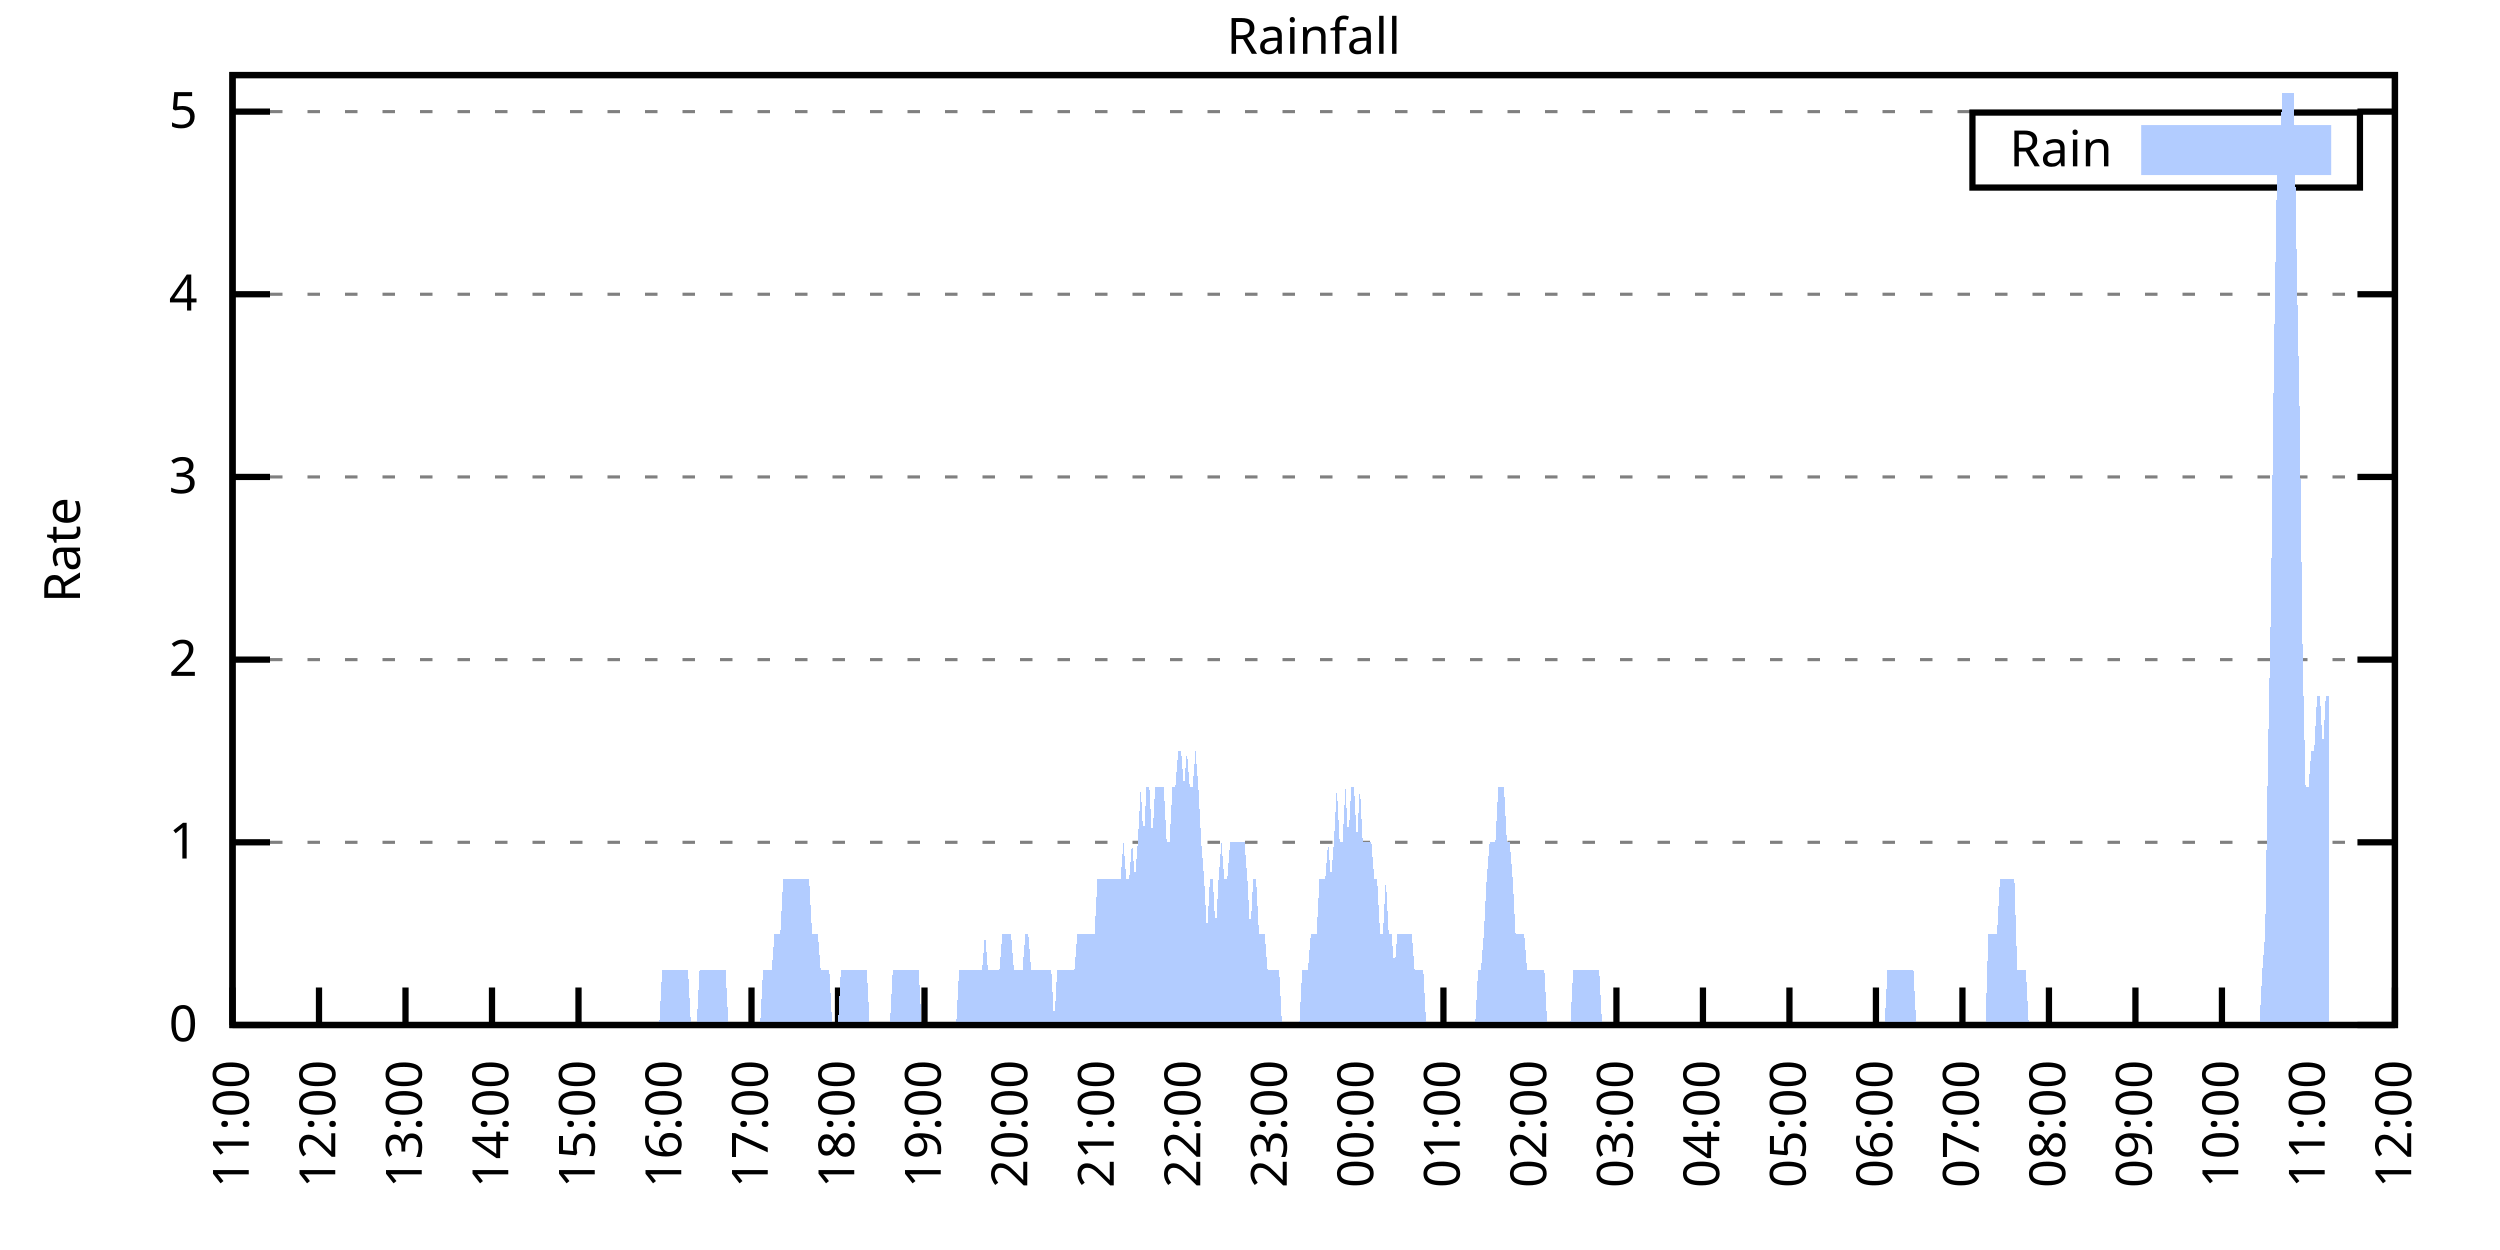
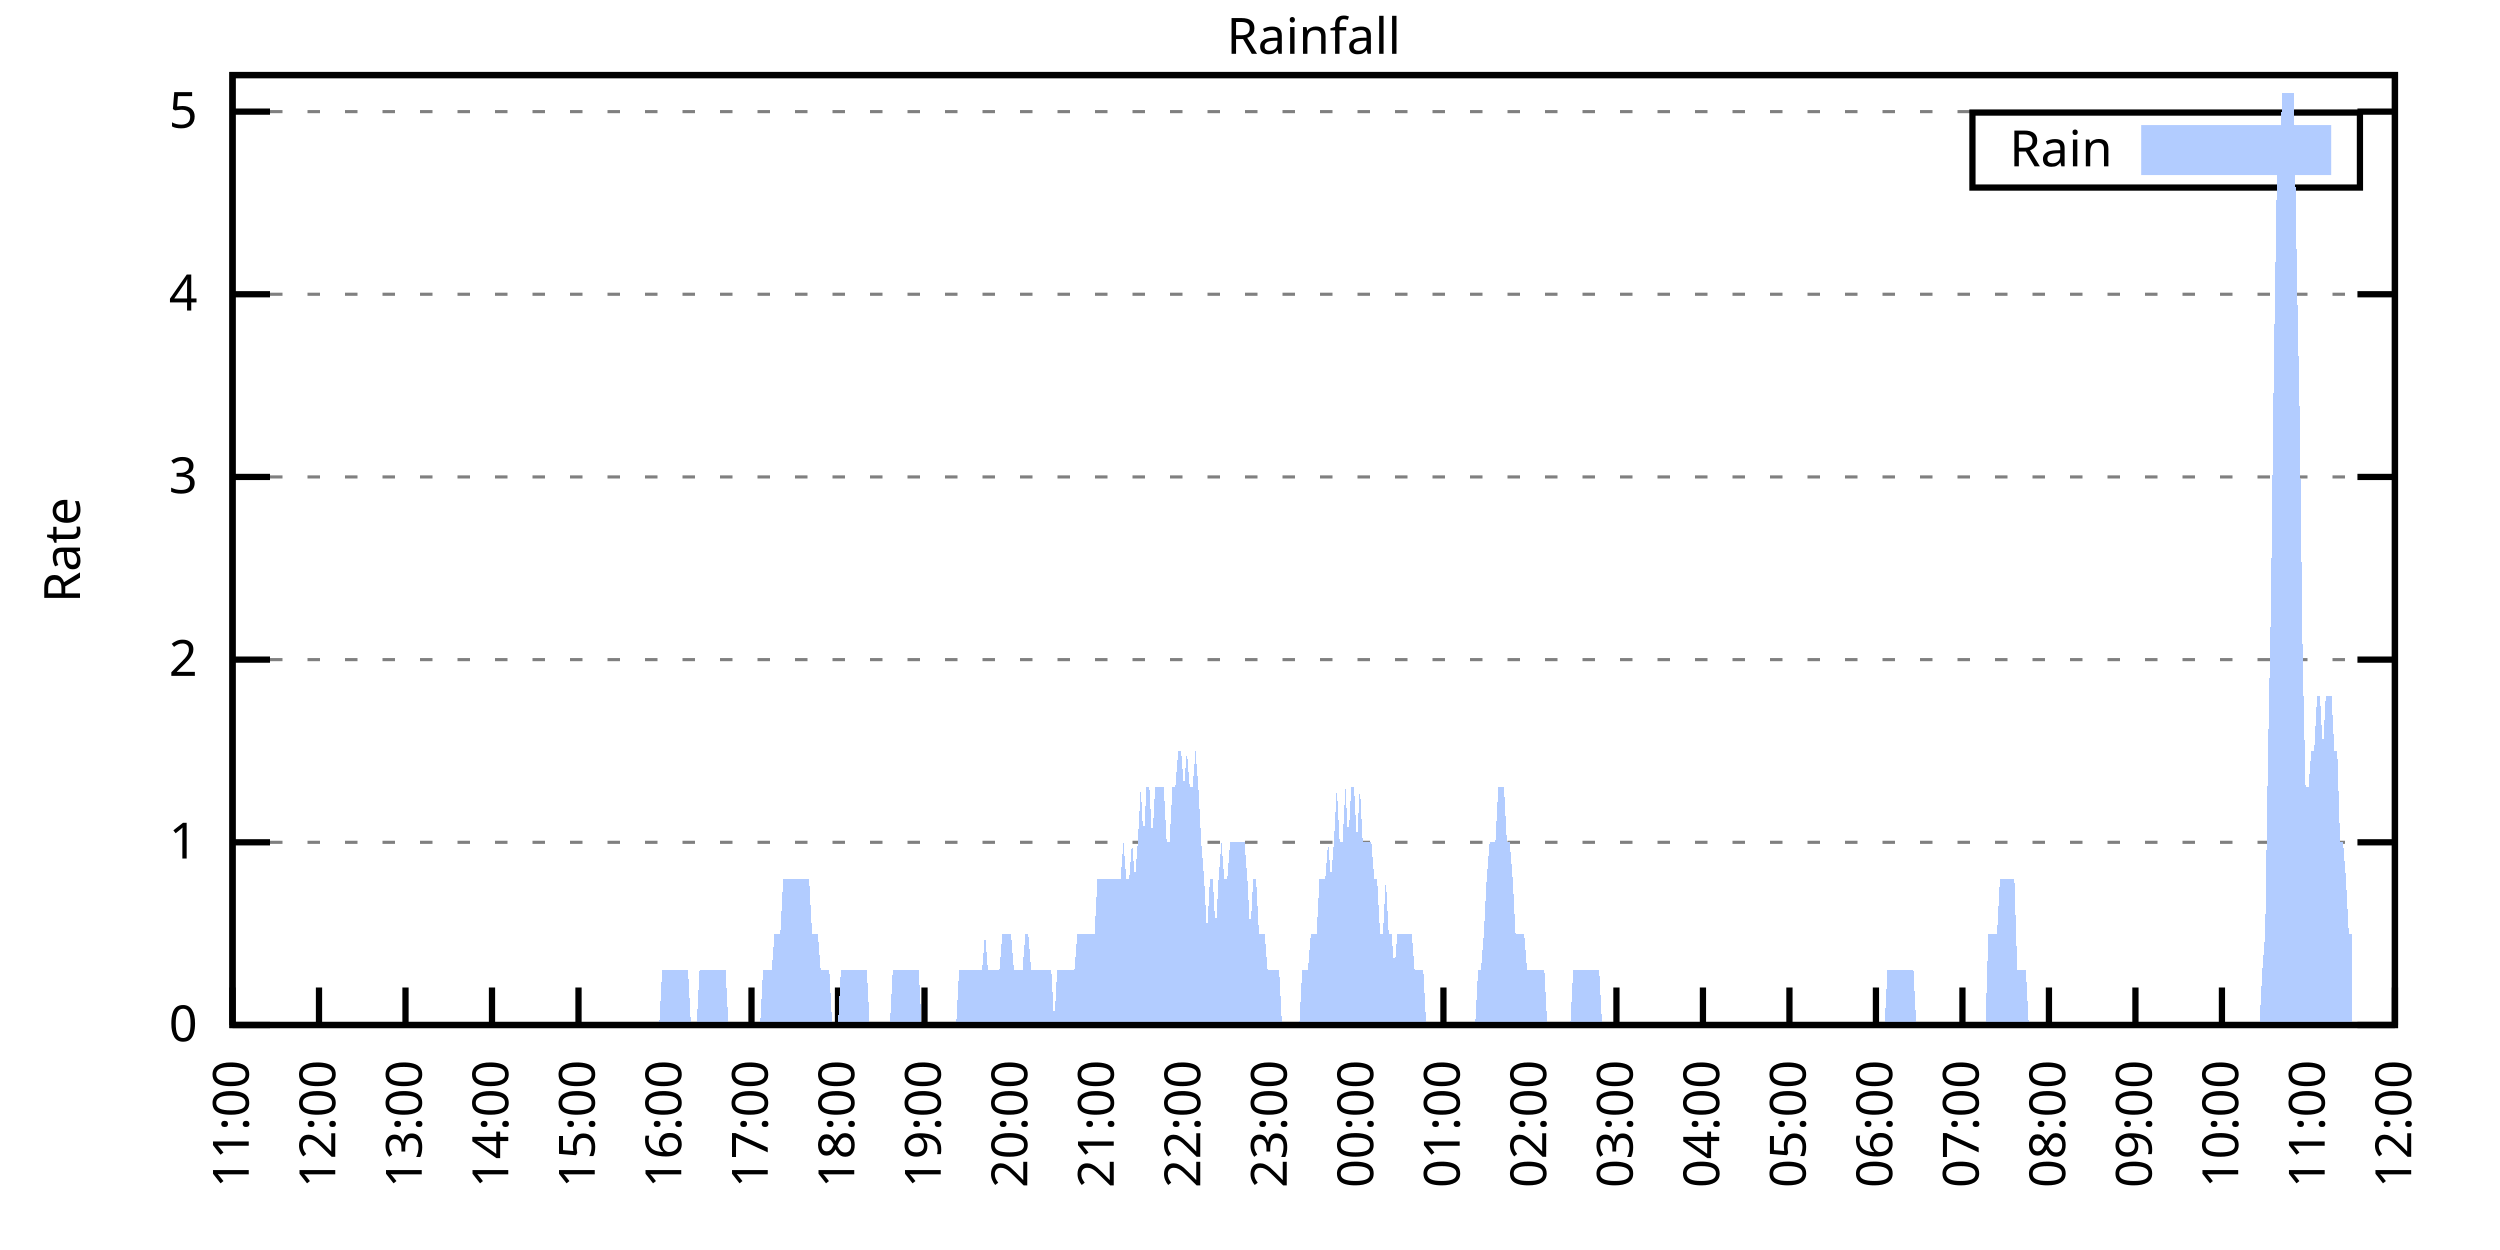
<svg xmlns="http://www.w3.org/2000/svg" xmlns:xlink="http://www.w3.org/1999/xlink" width="400" height="200" viewBox="0 0 400 200">
  <g id="gnuplot_canvas">
    <rect x="0" y="0" width="400" height="200" fill="none" />
    <defs>
      <circle id="gpDot" r="0.5" stroke-width="0.5" stroke="currentColor" />
      <path id="gpPt0" stroke-width="0.333" stroke="currentColor" d="M-1,0 h2 M0,-1 v2" />
      <path id="gpPt1" stroke-width="0.333" stroke="currentColor" d="M-1,-1 L1,1 M1,-1 L-1,1" />
      <path id="gpPt2" stroke-width="0.333" stroke="currentColor" d="M-1,0 L1,0 M0,-1 L0,1 M-1,-1 L1,1 M-1,1 L1,-1" />
      <rect id="gpPt3" stroke-width="0.333" stroke="currentColor" x="-1" y="-1" width="2" height="2" />
      <rect id="gpPt4" stroke-width="0.333" stroke="currentColor" fill="currentColor" x="-1" y="-1" width="2" height="2" />
      <circle id="gpPt5" stroke-width="0.333" stroke="currentColor" cx="0" cy="0" r="1" />
      <use xlink:href="#gpPt5" id="gpPt6" fill="currentColor" stroke="none" />
      <path id="gpPt7" stroke-width="0.333" stroke="currentColor" d="M0,-1.33 L-1.33,0.67 L1.33,0.67 z" />
      <use xlink:href="#gpPt7" id="gpPt8" fill="currentColor" stroke="none" />
      <use xlink:href="#gpPt7" id="gpPt9" stroke="currentColor" transform="rotate(180)" />
      <use xlink:href="#gpPt9" id="gpPt10" fill="currentColor" stroke="none" />
      <use xlink:href="#gpPt3" id="gpPt11" stroke="currentColor" transform="rotate(45)" />
      <use xlink:href="#gpPt11" id="gpPt12" fill="currentColor" stroke="none" />
      <path id="gpPt13" stroke-width="0.333" stroke="currentColor" d="M0,1.330 L1.265,0.411 L0.782,-1.067 L-0.782,-1.076 L-1.265,0.411 z" />
      <use xlink:href="#gpPt13" id="gpPt14" fill="currentColor" stroke="none" />
      <filter id="textbox" filterUnits="objectBoundingBox" x="0" y="0" height="1" width="1">
        <feFlood flood-color="white" flood-opacity="1" result="bgnd" />
        <feComposite in="SourceGraphic" in2="bgnd" operator="atop" />
      </filter>
      <filter id="greybox" filterUnits="objectBoundingBox" x="0" y="0" height="1" width="1">
        <feFlood flood-color="lightgrey" flood-opacity="1" result="grey" />
        <feComposite in="SourceGraphic" in2="grey" operator="atop" />
      </filter>
    </defs>
    <g fill="none" color="white" stroke="currentColor" stroke-width="1.00" stroke-linecap="butt" stroke-linejoin="miter">
</g>
    <g fill="none" color="black" stroke="currentColor" stroke-width="1.00" stroke-linecap="butt" stroke-linejoin="miter">
      <g stroke="none" shape-rendering="crispEdges">
        <polygon fill="rgb(255, 255, 255)" points="37.20,164.00 383.18,164.00 383.18,12.02 37.20,12.02 " />
      </g>
    </g>
    <g fill="none" color="black" stroke="currentColor" stroke-width="1.00" stroke-linecap="butt" stroke-linejoin="miter">
</g>
    <g fill="none" color="black" stroke="black" stroke-width="0.50" stroke-linecap="butt" stroke-linejoin="miter">
</g>
    <g fill="none" color="gray" stroke="currentColor" stroke-width="0.50" stroke-linecap="butt" stroke-linejoin="miter">
      <path stroke="gray" stroke-dasharray="2,4" class="gridline" d="M37.20,164.00 L383.19,164.00  " />
    </g>
    <g fill="none" color="gray" stroke="gray" stroke-width="1.00" stroke-linecap="butt" stroke-linejoin="miter">
</g>
    <g fill="none" color="black" stroke="currentColor" stroke-width="1.00" stroke-linecap="butt" stroke-linejoin="miter">
      <path stroke="black" d="M37.20,164.00 L43.20,164.00 M383.19,164.00 L377.19,164.00  " />
      <g transform="translate(31.60,166.60)" stroke="none" fill="black" font-family="Sans" font-size="8.00" text-anchor="end">
        <text>
          <tspan font-family="Sans"> 0</tspan>
        </text>
      </g>
    </g>
    <g fill="none" color="black" stroke="currentColor" stroke-width="1.00" stroke-linecap="butt" stroke-linejoin="miter">
</g>
    <g fill="none" color="black" stroke="black" stroke-width="0.50" stroke-linecap="butt" stroke-linejoin="miter">
</g>
    <g fill="none" color="gray" stroke="currentColor" stroke-width="0.50" stroke-linecap="butt" stroke-linejoin="miter">
      <path stroke="gray" stroke-dasharray="2,4" class="gridline" d="M37.20,134.77 L383.19,134.77  " />
    </g>
    <g fill="none" color="gray" stroke="gray" stroke-width="1.00" stroke-linecap="butt" stroke-linejoin="miter">
</g>
    <g fill="none" color="black" stroke="currentColor" stroke-width="1.00" stroke-linecap="butt" stroke-linejoin="miter">
      <path stroke="black" d="M37.20,134.77 L43.20,134.77 M383.19,134.77 L377.19,134.77  " />
      <g transform="translate(31.60,137.37)" stroke="none" fill="black" font-family="Sans" font-size="8.00" text-anchor="end">
        <text>
          <tspan font-family="Sans"> 1</tspan>
        </text>
      </g>
    </g>
    <g fill="none" color="black" stroke="currentColor" stroke-width="1.00" stroke-linecap="butt" stroke-linejoin="miter">
</g>
    <g fill="none" color="black" stroke="black" stroke-width="0.50" stroke-linecap="butt" stroke-linejoin="miter">
</g>
    <g fill="none" color="gray" stroke="currentColor" stroke-width="0.50" stroke-linecap="butt" stroke-linejoin="miter">
      <path stroke="gray" stroke-dasharray="2,4" class="gridline" d="M37.20,105.54 L383.19,105.54  " />
    </g>
    <g fill="none" color="gray" stroke="gray" stroke-width="1.00" stroke-linecap="butt" stroke-linejoin="miter">
</g>
    <g fill="none" color="black" stroke="currentColor" stroke-width="1.00" stroke-linecap="butt" stroke-linejoin="miter">
      <path stroke="black" d="M37.20,105.54 L43.20,105.54 M383.19,105.54 L377.19,105.54  " />
      <g transform="translate(31.60,108.14)" stroke="none" fill="black" font-family="Sans" font-size="8.00" text-anchor="end">
        <text>
          <tspan font-family="Sans"> 2</tspan>
        </text>
      </g>
    </g>
    <g fill="none" color="black" stroke="currentColor" stroke-width="1.00" stroke-linecap="butt" stroke-linejoin="miter">
</g>
    <g fill="none" color="black" stroke="black" stroke-width="0.50" stroke-linecap="butt" stroke-linejoin="miter">
</g>
    <g fill="none" color="gray" stroke="currentColor" stroke-width="0.50" stroke-linecap="butt" stroke-linejoin="miter">
      <path stroke="gray" stroke-dasharray="2,4" class="gridline" d="M37.20,76.31 L383.19,76.31  " />
    </g>
    <g fill="none" color="gray" stroke="gray" stroke-width="1.00" stroke-linecap="butt" stroke-linejoin="miter">
</g>
    <g fill="none" color="black" stroke="currentColor" stroke-width="1.00" stroke-linecap="butt" stroke-linejoin="miter">
      <path stroke="black" d="M37.20,76.31 L43.20,76.31 M383.19,76.31 L377.19,76.31  " />
      <g transform="translate(31.60,78.91)" stroke="none" fill="black" font-family="Sans" font-size="8.00" text-anchor="end">
        <text>
          <tspan font-family="Sans"> 3</tspan>
        </text>
      </g>
    </g>
    <g fill="none" color="black" stroke="currentColor" stroke-width="1.00" stroke-linecap="butt" stroke-linejoin="miter">
</g>
    <g fill="none" color="black" stroke="black" stroke-width="0.50" stroke-linecap="butt" stroke-linejoin="miter">
</g>
    <g fill="none" color="gray" stroke="currentColor" stroke-width="0.50" stroke-linecap="butt" stroke-linejoin="miter">
      <path stroke="gray" stroke-dasharray="2,4" class="gridline" d="M37.20,47.08 L383.19,47.08  " />
    </g>
    <g fill="none" color="gray" stroke="gray" stroke-width="1.00" stroke-linecap="butt" stroke-linejoin="miter">
</g>
    <g fill="none" color="black" stroke="currentColor" stroke-width="1.00" stroke-linecap="butt" stroke-linejoin="miter">
      <path stroke="black" d="M37.20,47.08 L43.20,47.08 M383.19,47.08 L377.19,47.08  " />
      <g transform="translate(31.60,49.68)" stroke="none" fill="black" font-family="Sans" font-size="8.00" text-anchor="end">
        <text>
          <tspan font-family="Sans"> 4</tspan>
        </text>
      </g>
    </g>
    <g fill="none" color="black" stroke="currentColor" stroke-width="1.00" stroke-linecap="butt" stroke-linejoin="miter">
</g>
    <g fill="none" color="black" stroke="black" stroke-width="0.50" stroke-linecap="butt" stroke-linejoin="miter">
</g>
    <g fill="none" color="gray" stroke="currentColor" stroke-width="0.50" stroke-linecap="butt" stroke-linejoin="miter">
      <path stroke="gray" stroke-dasharray="2,4" class="gridline" d="M37.20,17.86 L383.19,17.86  " />
    </g>
    <g fill="none" color="gray" stroke="gray" stroke-width="1.00" stroke-linecap="butt" stroke-linejoin="miter">
</g>
    <g fill="none" color="black" stroke="currentColor" stroke-width="1.00" stroke-linecap="butt" stroke-linejoin="miter">
      <path stroke="black" d="M37.20,17.86 L43.20,17.86 M383.19,17.86 L377.19,17.86  " />
      <g transform="translate(31.60,20.46)" stroke="none" fill="black" font-family="Sans" font-size="8.00" text-anchor="end">
        <text>
          <tspan font-family="Sans"> 5</tspan>
        </text>
      </g>
    </g>
    <g fill="none" color="black" stroke="currentColor" stroke-width="1.00" stroke-linecap="butt" stroke-linejoin="miter">
      <path stroke="black" d="M37.20,164.00 L37.20,158.00  " />
      <g transform="translate(39.80,169.60) rotate(270.00)" stroke="none" fill="black" font-family="Sans" font-size="8.00" text-anchor="end">
        <text>
          <tspan font-family="Sans">11:00</tspan>
        </text>
      </g>
    </g>
    <g fill="none" color="black" stroke="currentColor" stroke-width="1.00" stroke-linecap="butt" stroke-linejoin="miter">
      <path stroke="black" d="M51.04,164.00 L51.04,158.00  " />
      <g transform="translate(53.64,169.60) rotate(270.00)" stroke="none" fill="black" font-family="Sans" font-size="8.00" text-anchor="end">
        <text>
          <tspan font-family="Sans">12:00</tspan>
        </text>
      </g>
    </g>
    <g fill="none" color="black" stroke="currentColor" stroke-width="1.00" stroke-linecap="butt" stroke-linejoin="miter">
      <path stroke="black" d="M64.88,164.00 L64.88,158.00  " />
      <g transform="translate(67.48,169.60) rotate(270.00)" stroke="none" fill="black" font-family="Sans" font-size="8.00" text-anchor="end">
        <text>
          <tspan font-family="Sans">13:00</tspan>
        </text>
      </g>
    </g>
    <g fill="none" color="black" stroke="currentColor" stroke-width="1.00" stroke-linecap="butt" stroke-linejoin="miter">
      <path stroke="black" d="M78.72,164.00 L78.72,158.00  " />
      <g transform="translate(81.32,169.60) rotate(270.00)" stroke="none" fill="black" font-family="Sans" font-size="8.00" text-anchor="end">
        <text>
          <tspan font-family="Sans">14:00</tspan>
        </text>
      </g>
    </g>
    <g fill="none" color="black" stroke="currentColor" stroke-width="1.00" stroke-linecap="butt" stroke-linejoin="miter">
      <path stroke="black" d="M92.56,164.00 L92.56,158.00  " />
      <g transform="translate(95.16,169.60) rotate(270.00)" stroke="none" fill="black" font-family="Sans" font-size="8.00" text-anchor="end">
        <text>
          <tspan font-family="Sans">15:00</tspan>
        </text>
      </g>
    </g>
    <g fill="none" color="black" stroke="currentColor" stroke-width="1.00" stroke-linecap="butt" stroke-linejoin="miter">
      <path stroke="black" d="M106.40,164.00 L106.40,158.00  " />
      <g transform="translate(109.00,169.60) rotate(270.00)" stroke="none" fill="black" font-family="Sans" font-size="8.00" text-anchor="end">
        <text>
          <tspan font-family="Sans">16:00</tspan>
        </text>
      </g>
    </g>
    <g fill="none" color="black" stroke="currentColor" stroke-width="1.00" stroke-linecap="butt" stroke-linejoin="miter">
      <path stroke="black" d="M120.24,164.00 L120.24,158.00  " />
      <g transform="translate(122.84,169.60) rotate(270.00)" stroke="none" fill="black" font-family="Sans" font-size="8.00" text-anchor="end">
        <text>
          <tspan font-family="Sans">17:00</tspan>
        </text>
      </g>
    </g>
    <g fill="none" color="black" stroke="currentColor" stroke-width="1.00" stroke-linecap="butt" stroke-linejoin="miter">
      <path stroke="black" d="M134.08,164.00 L134.08,158.00  " />
      <g transform="translate(136.68,169.60) rotate(270.00)" stroke="none" fill="black" font-family="Sans" font-size="8.00" text-anchor="end">
        <text>
          <tspan font-family="Sans">18:00</tspan>
        </text>
      </g>
    </g>
    <g fill="none" color="black" stroke="currentColor" stroke-width="1.00" stroke-linecap="butt" stroke-linejoin="miter">
      <path stroke="black" d="M147.92,164.00 L147.92,158.00  " />
      <g transform="translate(150.52,169.60) rotate(270.00)" stroke="none" fill="black" font-family="Sans" font-size="8.00" text-anchor="end">
        <text>
          <tspan font-family="Sans">19:00</tspan>
        </text>
      </g>
    </g>
    <g fill="none" color="black" stroke="currentColor" stroke-width="1.00" stroke-linecap="butt" stroke-linejoin="miter">
      <path stroke="black" d="M161.76,164.00 L161.76,158.00  " />
      <g transform="translate(164.36,169.60) rotate(270.00)" stroke="none" fill="black" font-family="Sans" font-size="8.00" text-anchor="end">
        <text>
          <tspan font-family="Sans">20:00</tspan>
        </text>
      </g>
    </g>
    <g fill="none" color="black" stroke="currentColor" stroke-width="1.00" stroke-linecap="butt" stroke-linejoin="miter">
      <path stroke="black" d="M175.60,164.00 L175.60,158.00  " />
      <g transform="translate(178.20,169.60) rotate(270.00)" stroke="none" fill="black" font-family="Sans" font-size="8.00" text-anchor="end">
        <text>
          <tspan font-family="Sans">21:00</tspan>
        </text>
      </g>
    </g>
    <g fill="none" color="black" stroke="currentColor" stroke-width="1.00" stroke-linecap="butt" stroke-linejoin="miter">
      <path stroke="black" d="M189.44,164.00 L189.44,158.00  " />
      <g transform="translate(192.04,169.60) rotate(270.00)" stroke="none" fill="black" font-family="Sans" font-size="8.00" text-anchor="end">
        <text>
          <tspan font-family="Sans">22:00</tspan>
        </text>
      </g>
    </g>
    <g fill="none" color="black" stroke="currentColor" stroke-width="1.00" stroke-linecap="butt" stroke-linejoin="miter">
      <path stroke="black" d="M203.28,164.00 L203.28,158.00  " />
      <g transform="translate(205.88,169.60) rotate(270.00)" stroke="none" fill="black" font-family="Sans" font-size="8.00" text-anchor="end">
        <text>
          <tspan font-family="Sans">23:00</tspan>
        </text>
      </g>
    </g>
    <g fill="none" color="black" stroke="currentColor" stroke-width="1.00" stroke-linecap="butt" stroke-linejoin="miter">
      <path stroke="black" d="M217.11,164.00 L217.11,158.00  " />
      <g transform="translate(219.71,169.60) rotate(270.00)" stroke="none" fill="black" font-family="Sans" font-size="8.00" text-anchor="end">
        <text>
          <tspan font-family="Sans">00:00</tspan>
        </text>
      </g>
    </g>
    <g fill="none" color="black" stroke="currentColor" stroke-width="1.00" stroke-linecap="butt" stroke-linejoin="miter">
      <path stroke="black" d="M230.95,164.00 L230.95,158.00  " />
      <g transform="translate(233.55,169.60) rotate(270.00)" stroke="none" fill="black" font-family="Sans" font-size="8.00" text-anchor="end">
        <text>
          <tspan font-family="Sans">01:00</tspan>
        </text>
      </g>
    </g>
    <g fill="none" color="black" stroke="currentColor" stroke-width="1.00" stroke-linecap="butt" stroke-linejoin="miter">
      <path stroke="black" d="M244.79,164.00 L244.79,158.00  " />
      <g transform="translate(247.39,169.60) rotate(270.00)" stroke="none" fill="black" font-family="Sans" font-size="8.00" text-anchor="end">
        <text>
          <tspan font-family="Sans">02:00</tspan>
        </text>
      </g>
    </g>
    <g fill="none" color="black" stroke="currentColor" stroke-width="1.00" stroke-linecap="butt" stroke-linejoin="miter">
      <path stroke="black" d="M258.63,164.00 L258.63,158.00  " />
      <g transform="translate(261.23,169.60) rotate(270.00)" stroke="none" fill="black" font-family="Sans" font-size="8.00" text-anchor="end">
        <text>
          <tspan font-family="Sans">03:00</tspan>
        </text>
      </g>
    </g>
    <g fill="none" color="black" stroke="currentColor" stroke-width="1.00" stroke-linecap="butt" stroke-linejoin="miter">
      <path stroke="black" d="M272.47,164.00 L272.47,158.00  " />
      <g transform="translate(275.07,169.60) rotate(270.00)" stroke="none" fill="black" font-family="Sans" font-size="8.00" text-anchor="end">
        <text>
          <tspan font-family="Sans">04:00</tspan>
        </text>
      </g>
    </g>
    <g fill="none" color="black" stroke="currentColor" stroke-width="1.00" stroke-linecap="butt" stroke-linejoin="miter">
      <path stroke="black" d="M286.31,164.00 L286.31,158.00  " />
      <g transform="translate(288.91,169.60) rotate(270.00)" stroke="none" fill="black" font-family="Sans" font-size="8.00" text-anchor="end">
        <text>
          <tspan font-family="Sans">05:00</tspan>
        </text>
      </g>
    </g>
    <g fill="none" color="black" stroke="currentColor" stroke-width="1.00" stroke-linecap="butt" stroke-linejoin="miter">
      <path stroke="black" d="M300.15,164.00 L300.15,158.00  " />
      <g transform="translate(302.75,169.60) rotate(270.00)" stroke="none" fill="black" font-family="Sans" font-size="8.00" text-anchor="end">
        <text>
          <tspan font-family="Sans">06:00</tspan>
        </text>
      </g>
    </g>
    <g fill="none" color="black" stroke="currentColor" stroke-width="1.00" stroke-linecap="butt" stroke-linejoin="miter">
      <path stroke="black" d="M313.99,164.00 L313.99,158.00  " />
      <g transform="translate(316.59,169.60) rotate(270.00)" stroke="none" fill="black" font-family="Sans" font-size="8.00" text-anchor="end">
        <text>
          <tspan font-family="Sans">07:00</tspan>
        </text>
      </g>
    </g>
    <g fill="none" color="black" stroke="currentColor" stroke-width="1.00" stroke-linecap="butt" stroke-linejoin="miter">
      <path stroke="black" d="M327.83,164.00 L327.83,158.00  " />
      <g transform="translate(330.43,169.60) rotate(270.00)" stroke="none" fill="black" font-family="Sans" font-size="8.00" text-anchor="end">
        <text>
          <tspan font-family="Sans">08:00</tspan>
        </text>
      </g>
    </g>
    <g fill="none" color="black" stroke="currentColor" stroke-width="1.00" stroke-linecap="butt" stroke-linejoin="miter">
      <path stroke="black" d="M341.67,164.00 L341.67,158.00  " />
      <g transform="translate(344.27,169.60) rotate(270.00)" stroke="none" fill="black" font-family="Sans" font-size="8.00" text-anchor="end">
        <text>
          <tspan font-family="Sans">09:00</tspan>
        </text>
      </g>
    </g>
    <g fill="none" color="black" stroke="currentColor" stroke-width="1.00" stroke-linecap="butt" stroke-linejoin="miter">
      <path stroke="black" d="M355.51,164.00 L355.51,158.00  " />
      <g transform="translate(358.11,169.60) rotate(270.00)" stroke="none" fill="black" font-family="Sans" font-size="8.00" text-anchor="end">
        <text>
          <tspan font-family="Sans">10:00</tspan>
        </text>
      </g>
    </g>
    <g fill="none" color="black" stroke="currentColor" stroke-width="1.00" stroke-linecap="butt" stroke-linejoin="miter">
      <path stroke="black" d="M369.35,164.00 L369.35,158.00  " />
      <g transform="translate(371.95,169.60) rotate(270.00)" stroke="none" fill="black" font-family="Sans" font-size="8.00" text-anchor="end">
        <text>
          <tspan font-family="Sans">11:00</tspan>
        </text>
      </g>
    </g>
    <g fill="none" color="black" stroke="currentColor" stroke-width="1.00" stroke-linecap="butt" stroke-linejoin="miter">
      <path stroke="black" d="M383.19,164.00 L383.19,158.00  " />
      <g transform="translate(385.79,169.60) rotate(270.00)" stroke="none" fill="black" font-family="Sans" font-size="8.00" text-anchor="end">
        <text>
          <tspan font-family="Sans">12:00</tspan>
        </text>
      </g>
    </g>
    <g fill="none" color="black" stroke="currentColor" stroke-width="1.00" stroke-linecap="butt" stroke-linejoin="miter">
</g>
    <g fill="none" color="black" stroke="currentColor" stroke-width="1.00" stroke-linecap="butt" stroke-linejoin="miter">
      <path stroke="black" d="M37.20,12.01 L37.20,164.00 L383.19,164.00 L383.19,12.01 L37.20,12.01 Z  " />
    </g>
    <g fill="none" color="black" stroke="currentColor" stroke-width="1.00" stroke-linecap="butt" stroke-linejoin="miter">
</g>
    <g fill="none" color="black" stroke="currentColor" stroke-width="1.00" stroke-linecap="butt" stroke-linejoin="miter">
      <path stroke="black" d="M315.59,30.01 L315.59,18.01 L377.59,18.01 L377.59,30.01 L315.59,30.01 Z  " />
    </g>
    <g id="Rainfall_plot_1">
      <g fill="none" color="white" stroke="black" stroke-width="2.00" stroke-linecap="butt" stroke-linejoin="miter">
</g>
      <g fill="none" color="black" stroke="currentColor" stroke-width="2.00" stroke-linecap="butt" stroke-linejoin="miter">
        <g transform="translate(337.99,26.61)" stroke="none" fill="black" font-family="Sans" font-size="8.00" text-anchor="end">
          <text>
            <tspan font-family="Sans">Rain</tspan>
          </text>
        </g>
      </g>
      <g fill="none" color="black" stroke="currentColor" stroke-width="2.00" stroke-linecap="butt" stroke-linejoin="miter">
        <g stroke="none" shape-rendering="crispEdges">
          <polygon fill="rgb(178, 204, 255)" points="343.59,27.01 371.99,27.01 371.99,21.01 343.59,21.01 " />
        </g>
        <path stroke="rgb(178, 204, 255)" d="M343.59,27.01 L371.99,27.01 L371.99,21.01 L343.59,21.01 L343.59,27.01 Z  " />
      </g>
      <g fill="none" color="black" stroke="currentColor" stroke-width="2.00" stroke-linecap="butt" stroke-linejoin="miter">
        <g stroke="none" shape-rendering="crispEdges">
-           <polygon fill="rgb(178, 204, 255)" points="40.89,164.00 41.35,164.00 41.81,164.00 42.27,164.00 42.74,164.00 43.20,164.00 43.66,164.00 44.12,164.00 44.58,164.00 45.04,164.00 45.50,164.00 45.97,164.00 46.43,164.00 46.89,164.00 47.35,164.00 47.81,164.00 48.27,164.00 48.73,164.00 49.19,164.00 49.66,164.00 50.12,164.00 50.58,164.00 51.04,164.00 51.50,164.00 51.96,164.00 52.42,164.00 52.88,164.00 53.35,164.00 53.81,164.00 54.27,164.00 54.73,164.00 55.19,164.00 55.65,164.00 56.11,164.00 56.58,164.00 57.04,164.00 57.50,164.00 57.96,164.00 58.42,164.00 58.88,164.00 59.34,164.00 59.80,164.00 60.27,164.00 60.73,164.00 61.19,164.00 61.65,164.00 62.11,164.00 62.57,164.00 63.03,164.00 63.50,164.00 63.96,164.00 64.42,164.00 64.88,164.00 65.34,164.00 65.80,164.00 66.26,164.00 66.72,164.00 67.19,164.00 67.65,164.00 68.11,164.00 68.57,164.00 69.03,164.00 69.49,164.00 69.95,164.00 70.42,164.00 70.88,164.00 71.34,164.00 71.80,164.00 72.26,164.00 72.72,164.00 73.18,164.00 73.64,164.00 74.11,164.00 74.57,164.00 75.03,164.00 75.49,164.00 75.95,164.00 76.41,164.00 76.87,164.00 77.33,164.00 77.80,164.00 78.26,164.00 78.72,164.00 79.18,164.00 79.64,164.00 80.10,164.00 80.56,164.00 81.03,164.00 81.49,164.00 81.95,164.00 82.41,164.00 82.87,164.00 83.33,164.00 83.79,164.00 84.25,164.00 84.72,164.00 85.18,164.00 85.64,164.00 86.10,164.00 86.56,164.00 87.02,164.00 87.48,164.00 87.95,164.00 88.41,164.00 88.87,164.00 89.33,164.00 89.79,164.00 90.25,164.00 90.71,164.00 91.17,164.00 91.64,164.00 92.10,164.00 92.56,164.00 93.02,164.00 93.48,164.00 93.94,164.00 94.40,164.00 94.87,164.00 95.33,164.00 95.79,164.00 96.25,164.00 96.71,164.00 97.17,164.00 97.63,164.00 98.09,164.00 98.56,164.00 99.02,164.00 99.48,164.00 99.94,164.00 100.40,164.00 100.86,164.00 101.32,164.00 101.78,164.00 102.25,164.00 102.71,164.00 103.17,164.00 103.63,164.00 104.09,164.00 104.55,164.00 105.01,164.00 105.48,164.00 105.94,155.23 106.40,155.23 106.86,155.23 107.32,155.23 107.78,155.23 108.24,155.23 108.70,155.23 109.17,155.23 109.63,155.23 110.09,155.23 110.55,164.00 111.01,164.00 111.47,164.00 111.93,155.23 112.40,155.23 112.86,155.23 113.32,155.23 113.78,155.23 114.24,155.23 114.70,155.23 115.16,155.23 115.62,155.23 116.09,155.23 116.55,164.00 117.01,164.00 117.47,164.00 117.93,164.00 118.39,164.00 118.85,164.00 119.31,164.00 119.78,164.00 120.24,164.00 120.70,164.00 121.16,164.00 121.62,164.00 122.08,155.23 122.54,155.23 123.01,155.23 123.47,155.23 123.93,149.39 124.39,149.39 124.85,149.39 125.31,140.62 125.77,140.62 126.23,140.62 126.70,140.62 127.16,140.62 127.62,140.62 128.08,140.62 128.54,140.62 129.00,140.62 129.46,140.62 129.93,149.39 130.39,149.39 130.85,149.39 131.31,155.23 131.77,155.23 132.23,155.23 132.69,155.23 133.15,164.00 133.62,164.00 134.08,164.00 134.54,155.23 135.00,155.23 135.46,155.23 135.92,155.23 136.38,155.23 136.85,155.23 137.31,155.23 137.77,155.23 138.23,155.23 138.69,155.23 139.15,164.00 139.61,164.00 140.07,164.00 140.54,164.00 141.00,164.00 141.46,164.00 141.92,164.00 142.38,164.00 142.84,155.23 143.30,155.23 143.76,155.23 144.23,155.23 144.69,155.23 145.15,155.23 145.61,155.23 146.07,155.23 146.53,155.23 146.99,155.23 147.46,164.00 147.92,164.00 148.38,164.00 148.84,164.00 149.30,164.00 149.76,164.00 150.22,164.00 150.68,164.00 151.15,164.00 151.61,164.00 152.07,164.00 152.53,164.00 152.99,164.00 153.45,155.23 153.91,155.23 154.38,155.23 154.84,155.23 155.30,155.23 155.76,155.23 156.22,155.23 156.68,155.23 157.14,155.23 157.60,149.39 158.07,155.23 158.53,155.23 158.99,155.23 159.45,155.23 159.91,155.23 160.37,149.39 160.83,149.39 161.30,149.39 161.76,149.39 162.22,155.23 162.68,155.23 163.14,155.23 163.60,155.23 164.06,149.39 164.52,149.39 164.99,155.23 165.45,155.23 165.91,155.23 166.37,155.23 166.83,155.23 167.29,155.23 167.75,155.23 168.21,155.23 168.68,164.00 169.14,155.23 169.60,155.23 170.06,155.23 170.52,155.23 170.98,155.23 171.44,155.23 171.91,155.23 172.37,149.39 172.83,149.39 173.29,149.39 173.75,149.39 174.21,149.39 174.67,149.39 175.13,149.39 175.60,140.62 176.06,140.62 176.52,140.62 176.98,140.62 177.44,140.62 177.90,140.62 178.36,140.62 178.83,140.62 179.29,140.62 179.75,134.77 180.21,140.62 180.67,140.62 181.13,134.77 181.59,140.62 182.05,134.77 182.52,126.00 182.98,134.77 183.44,126.00 183.90,126.00 184.36,134.77 184.82,126.00 185.28,126.00 185.75,126.00 186.21,126.00 186.67,134.77 187.13,134.77 187.59,126.00 188.05,126.00 188.51,120.16 188.97,120.16 189.44,126.00 189.90,120.16 190.36,126.00 190.82,126.00 191.28,120.16 191.74,126.00 192.20,134.77 192.66,140.62 193.13,149.39 193.59,140.62 194.05,140.62 194.51,149.39 194.97,140.62 195.43,134.77 195.89,140.62 196.36,140.62 196.82,134.77 197.28,134.77 197.74,134.77 198.20,134.77 198.66,134.77 199.12,134.77 199.58,140.62 200.05,149.39 200.51,140.62 200.97,140.62 201.43,149.39 201.89,149.39 202.35,149.39 202.81,155.23 203.28,155.23 203.74,155.23 204.20,155.23 204.66,155.23 205.12,164.00 205.58,164.00 206.04,164.00 206.50,164.00 206.97,164.00 207.43,164.00 207.89,164.00 208.35,155.23 208.81,155.23 209.27,155.23 209.73,149.39 210.20,149.39 210.66,149.39 211.12,140.62 211.58,140.62 212.04,140.62 212.50,134.77 212.96,140.62 213.42,134.77 213.89,126.00 214.35,134.77 214.81,134.77 215.27,126.00 215.73,134.77 216.19,126.00 216.65,126.00 217.11,134.77 217.58,126.00 218.04,134.77 218.50,134.77 218.96,134.77 219.42,134.77 219.88,140.62 220.34,140.62 220.81,149.39 221.27,149.39 221.73,140.62 222.19,149.39 222.65,149.39 223.11,155.23 223.57,149.39 224.03,149.39 224.50,149.39 224.96,149.39 225.42,149.39 225.88,149.39 226.34,155.23 226.80,155.23 227.26,155.23 227.73,155.23 228.19,164.00 228.65,164.00 229.11,164.00 229.57,164.00 230.03,164.00 230.49,164.00 230.95,164.00 231.42,164.00 231.88,164.00 232.34,164.00 232.80,164.00 233.26,164.00 233.72,164.00 234.18,164.00 234.64,164.00 235.11,164.00 235.57,164.00 236.03,164.00 236.49,155.23 236.95,155.23 237.41,149.39 237.87,140.62 238.34,134.77 238.80,134.77 239.26,134.77 239.72,126.00 240.18,126.00 240.64,126.00 241.10,134.77 241.56,134.77 242.03,140.62 242.49,149.39 242.95,149.39 243.41,149.39 243.87,149.39 244.33,155.23 244.79,155.23 245.26,155.23 245.72,155.23 246.18,155.23 246.64,155.23 247.10,155.23 247.56,164.00 248.02,164.00 248.48,164.00 248.95,164.00 249.41,164.00 249.87,164.00 250.33,164.00 250.79,164.00 251.25,164.00 251.71,155.23 252.18,155.23 252.64,155.23 253.10,155.23 253.56,155.23 254.02,155.23 254.48,155.23 254.94,155.23 255.40,155.23 255.87,155.23 256.33,164.00 256.79,164.00 257.25,164.00 257.71,164.00 258.17,164.00 258.63,164.00 259.09,164.00 259.56,164.00 260.02,164.00 260.48,164.00 260.94,164.00 261.40,164.00 261.86,164.00 262.32,164.00 262.79,164.00 263.25,164.00 263.71,164.00 264.17,164.00 264.63,164.00 265.09,164.00 265.55,164.00 266.01,164.00 266.48,164.00 266.94,164.00 267.40,164.00 267.86,164.00 268.32,164.00 268.78,164.00 269.24,164.00 269.71,164.00 270.17,164.00 270.63,164.00 271.09,164.00 271.55,164.00 272.01,164.00 272.47,164.00 272.93,164.00 273.40,164.00 273.86,164.00 274.32,164.00 274.78,164.00 275.24,164.00 275.70,164.00 276.16,164.00 276.63,164.00 277.09,164.00 277.55,164.00 278.01,164.00 278.47,164.00 278.93,164.00 279.39,164.00 279.85,164.00 280.32,164.00 280.78,164.00 281.24,164.00 281.70,164.00 282.16,164.00 282.62,164.00 283.08,164.00 283.54,164.00 284.01,164.00 284.47,164.00 284.93,164.00 285.39,164.00 285.85,164.00 286.31,164.00 286.77,164.00 287.24,164.00 287.70,164.00 288.16,164.00 288.62,164.00 289.08,164.00 289.54,164.00 290.00,164.00 290.46,164.00 290.93,164.00 291.39,164.00 291.85,164.00 292.31,164.00 292.77,164.00 293.23,164.00 293.69,164.00 294.16,164.00 294.62,164.00 295.08,164.00 295.54,164.00 296.00,164.00 296.46,164.00 296.92,164.00 297.38,164.00 297.85,164.00 298.31,164.00 298.77,164.00 299.23,164.00 299.69,164.00 300.15,164.00 300.61,164.00 301.08,164.00 301.54,164.00 302.00,155.23 302.46,155.23 302.92,155.23 303.38,155.23 303.84,155.23 304.30,155.23 304.77,155.23 305.23,155.23 305.69,155.23 306.15,155.23 306.61,164.00 307.07,164.00 307.53,164.00 307.99,164.00 308.46,164.00 308.92,164.00 309.38,164.00 309.84,164.00 310.30,164.00 310.76,164.00 311.22,164.00 311.69,164.00 312.15,164.00 312.61,164.00 313.07,164.00 313.53,164.00 313.99,164.00 314.45,164.00 314.91,164.00 315.38,164.00 315.84,164.00 316.30,164.00 316.76,164.00 317.22,164.00 317.68,164.00 318.14,149.39 318.61,149.39 319.07,149.39 319.53,149.39 319.99,140.62 320.45,140.62 320.91,140.62 321.37,140.62 321.83,140.62 322.30,140.62 322.76,155.23 323.22,155.23 323.68,155.23 324.14,155.23 324.60,164.00 325.06,164.00 325.53,164.00 325.99,164.00 326.45,164.00 326.91,164.00 327.37,164.00 327.83,164.00 328.29,164.00 328.75,164.00 329.22,164.00 329.68,164.00 330.14,164.00 330.60,164.00 331.06,164.00 331.52,164.00 331.98,164.00 332.44,164.00 332.91,164.00 333.37,164.00 333.83,164.00 334.29,164.00 334.75,164.00 335.21,164.00 335.67,164.00 336.14,164.00 336.60,164.00 337.06,164.00 337.52,164.00 337.98,164.00 338.44,164.00 338.90,164.00 339.36,164.00 339.83,164.00 340.29,164.00 340.75,164.00 341.21,164.00 341.67,164.00 342.13,164.00 342.59,164.00 343.06,164.00 343.52,164.00 343.98,164.00 344.44,164.00 344.90,164.00 345.36,164.00 345.82,164.00 346.28,164.00 346.75,164.00 347.21,164.00 347.67,164.00 348.13,164.00 348.59,164.00 349.05,164.00 349.51,164.00 349.97,164.00 350.44,164.00 350.90,164.00 351.36,164.00 351.82,164.00 352.28,164.00 352.74,164.00 353.20,164.00 353.67,164.00 354.13,164.00 354.59,164.00 355.05,164.00 355.51,164.00 355.97,164.00 356.43,164.00 356.89,164.00 357.36,164.00 357.82,164.00 358.28,164.00 358.74,164.00 359.20,164.00 359.66,164.00 360.12,164.00 360.59,164.00 361.05,164.00 361.51,164.00 361.97,155.23 362.43,149.39 362.89,120.16 363.35,96.77 363.81,58.78 364.28,29.55 364.74,23.70 365.20,14.93 365.66,14.93 366.12,14.93 366.58,14.93 367.04,14.93 367.51,44.16 367.97,67.54 368.43,105.54 368.89,126.00 369.35,126.00 369.81,120.16 370.27,120.16 370.73,111.39 371.20,111.39 371.66,120.16 372.12,111.39 372.58,111.39 372.58,164.00 40.89,164.00 " />
+           <polygon fill="rgb(178, 204, 255)" points="44.58,164.00 45.04,164.00 45.50,164.00 45.97,164.00 46.43,164.00 46.89,164.00 47.35,164.00 47.81,164.00 48.27,164.00 48.73,164.00 49.19,164.00 49.66,164.00 50.12,164.00 50.58,164.00 51.04,164.00 51.50,164.00 51.96,164.00 52.42,164.00 52.88,164.00 53.35,164.00 53.81,164.00 54.27,164.00 54.73,164.00 55.19,164.00 55.65,164.00 56.11,164.00 56.58,164.00 57.04,164.00 57.50,164.00 57.96,164.00 58.42,164.00 58.88,164.00 59.34,164.00 59.80,164.00 60.27,164.00 60.73,164.00 61.19,164.00 61.65,164.00 62.11,164.00 62.57,164.00 63.03,164.00 63.50,164.00 63.96,164.00 64.42,164.00 64.88,164.00 65.34,164.00 65.80,164.00 66.26,164.00 66.72,164.00 67.19,164.00 67.65,164.00 68.11,164.00 68.57,164.00 69.03,164.00 69.49,164.00 69.95,164.00 70.42,164.00 70.88,164.00 71.34,164.00 71.80,164.00 72.26,164.00 72.72,164.00 73.18,164.00 73.64,164.00 74.11,164.00 74.57,164.00 75.03,164.00 75.49,164.00 75.95,164.00 76.41,164.00 76.87,164.00 77.33,164.00 77.80,164.00 78.26,164.00 78.72,164.00 79.18,164.00 79.64,164.00 80.10,164.00 80.56,164.00 81.03,164.00 81.49,164.00 81.95,164.00 82.41,164.00 82.87,164.00 83.33,164.00 83.79,164.00 84.25,164.00 84.72,164.00 85.18,164.00 85.64,164.00 86.10,164.00 86.56,164.00 87.02,164.00 87.48,164.00 87.95,164.00 88.41,164.00 88.87,164.00 89.33,164.00 89.79,164.00 90.25,164.00 90.71,164.00 91.17,164.00 91.64,164.00 92.10,164.00 92.56,164.00 93.02,164.00 93.48,164.00 93.94,164.00 94.40,164.00 94.87,164.00 95.33,164.00 95.79,164.00 96.25,164.00 96.71,164.00 97.17,164.00 97.63,164.00 98.09,164.00 98.56,164.00 99.02,164.00 99.48,164.00 99.94,164.00 100.40,164.00 100.86,164.00 101.32,164.00 101.78,164.00 102.25,164.00 102.71,164.00 103.17,164.00 103.63,164.00 104.09,164.00 104.55,164.00 105.01,164.00 105.48,164.00 105.94,155.23 106.40,155.23 106.86,155.23 107.32,155.23 107.78,155.23 108.24,155.23 108.70,155.23 109.17,155.23 109.63,155.23 110.09,155.23 110.55,164.00 111.01,164.00 111.47,164.00 111.93,155.23 112.40,155.23 112.86,155.23 113.32,155.23 113.78,155.23 114.24,155.23 114.70,155.23 115.16,155.23 115.62,155.23 116.09,155.23 116.55,164.00 117.01,164.00 117.47,164.00 117.93,164.00 118.39,164.00 118.85,164.00 119.31,164.00 119.78,164.00 120.24,164.00 120.70,164.00 121.16,164.00 121.62,164.00 122.08,155.23 122.54,155.23 123.01,155.23 123.47,155.23 123.93,149.39 124.39,149.39 124.85,149.39 125.31,140.62 125.77,140.62 126.23,140.62 126.70,140.62 127.16,140.62 127.62,140.62 128.08,140.62 128.54,140.62 129.00,140.62 129.46,140.62 129.93,149.39 130.39,149.39 130.85,149.39 131.31,155.23 131.77,155.23 132.23,155.23 132.69,155.23 133.15,164.00 133.62,164.00 134.08,164.00 134.54,155.23 135.00,155.23 135.46,155.23 135.92,155.23 136.38,155.23 136.85,155.23 137.31,155.23 137.77,155.23 138.23,155.23 138.69,155.23 139.15,164.00 139.61,164.00 140.07,164.00 140.54,164.00 141.00,164.00 141.46,164.00 141.92,164.00 142.38,164.00 142.84,155.23 143.30,155.23 143.76,155.23 144.23,155.23 144.69,155.23 145.15,155.23 145.61,155.23 146.07,155.23 146.53,155.23 146.99,155.23 147.46,164.00 147.92,164.00 148.38,164.00 148.84,164.00 149.30,164.00 149.76,164.00 150.22,164.00 150.68,164.00 151.15,164.00 151.61,164.00 152.07,164.00 152.53,164.00 152.99,164.00 153.45,155.23 153.91,155.23 154.38,155.23 154.84,155.23 155.30,155.23 155.76,155.23 156.22,155.23 156.68,155.23 157.14,155.23 157.60,149.39 158.07,155.23 158.53,155.23 158.99,155.23 159.45,155.23 159.91,155.23 160.37,149.39 160.83,149.39 161.30,149.39 161.76,149.39 162.22,155.23 162.68,155.23 163.14,155.23 163.60,155.23 164.06,149.39 164.52,149.39 164.99,155.23 165.45,155.23 165.91,155.23 166.37,155.23 166.83,155.23 167.29,155.23 167.75,155.23 168.21,155.23 168.68,164.00 169.14,155.23 169.60,155.23 170.06,155.23 170.52,155.23 170.98,155.23 171.44,155.23 171.91,155.23 172.37,149.39 172.83,149.39 173.29,149.39 173.75,149.39 174.21,149.39 174.67,149.39 175.13,149.39 175.60,140.62 176.06,140.62 176.52,140.62 176.98,140.62 177.44,140.62 177.90,140.62 178.36,140.62 178.83,140.62 179.29,140.62 179.75,134.77 180.21,140.62 180.67,140.62 181.13,134.77 181.59,140.62 182.05,134.77 182.52,126.00 182.98,134.77 183.44,126.00 183.90,126.00 184.36,134.77 184.82,126.00 185.28,126.00 185.75,126.00 186.21,126.00 186.67,134.77 187.13,134.77 187.59,126.00 188.05,126.00 188.51,120.16 188.97,120.16 189.44,126.00 189.90,120.16 190.36,126.00 190.82,126.00 191.28,120.16 191.74,126.00 192.20,134.77 192.66,140.62 193.13,149.39 193.59,140.62 194.05,140.62 194.51,149.39 194.97,140.62 195.43,134.77 195.89,140.62 196.36,140.62 196.82,134.77 197.28,134.77 197.74,134.77 198.20,134.77 198.66,134.77 199.12,134.77 199.58,140.62 200.05,149.39 200.51,140.62 200.97,140.62 201.43,149.39 201.89,149.39 202.35,149.39 202.81,155.23 203.28,155.23 203.74,155.23 204.20,155.23 204.66,155.23 205.12,164.00 205.58,164.00 206.04,164.00 206.50,164.00 206.97,164.00 207.43,164.00 207.89,164.00 208.35,155.23 208.81,155.23 209.27,155.23 209.73,149.39 210.20,149.39 210.66,149.39 211.12,140.62 211.58,140.62 212.04,140.62 212.50,134.77 212.96,140.62 213.42,134.77 213.89,126.00 214.35,134.77 214.81,134.77 215.27,126.00 215.73,134.77 216.19,126.00 216.65,126.00 217.11,134.77 217.58,126.00 218.04,134.77 218.50,134.77 218.96,134.77 219.42,134.77 219.88,140.62 220.34,140.62 220.81,149.39 221.27,149.39 221.73,140.62 222.19,149.39 222.65,149.39 223.11,155.23 223.57,149.39 224.03,149.39 224.50,149.39 224.96,149.39 225.42,149.39 225.88,149.39 226.34,155.23 226.80,155.23 227.26,155.23 227.73,155.23 228.19,164.00 228.65,164.00 229.11,164.00 229.57,164.00 230.03,164.00 230.49,164.00 230.95,164.00 231.42,164.00 231.88,164.00 232.34,164.00 232.80,164.00 233.26,164.00 233.72,164.00 234.18,164.00 234.64,164.00 235.11,164.00 235.57,164.00 236.03,164.00 236.49,155.23 236.95,155.23 237.41,149.39 237.87,140.62 238.34,134.77 238.80,134.77 239.26,134.77 239.72,126.00 240.18,126.00 240.64,126.00 241.10,134.77 241.56,134.77 242.03,140.62 242.49,149.39 242.95,149.39 243.41,149.39 243.87,149.39 244.33,155.23 244.79,155.23 245.26,155.23 245.72,155.23 246.18,155.23 246.64,155.23 247.10,155.23 247.56,164.00 248.02,164.00 248.48,164.00 248.95,164.00 249.41,164.00 249.87,164.00 250.33,164.00 250.79,164.00 251.25,164.00 251.71,155.23 252.18,155.23 252.64,155.23 253.10,155.23 253.56,155.23 254.02,155.23 254.48,155.23 254.94,155.23 255.40,155.23 255.87,155.23 256.33,164.00 256.79,164.00 257.25,164.00 257.71,164.00 258.17,164.00 258.63,164.00 259.09,164.00 259.56,164.00 260.02,164.00 260.48,164.00 260.94,164.00 261.40,164.00 261.86,164.00 262.32,164.00 262.79,164.00 263.25,164.00 263.71,164.00 264.17,164.00 264.63,164.00 265.09,164.00 265.55,164.00 266.01,164.00 266.48,164.00 266.94,164.00 267.40,164.00 267.86,164.00 268.32,164.00 268.78,164.00 269.24,164.00 269.71,164.00 270.17,164.00 270.63,164.00 271.09,164.00 271.55,164.00 272.01,164.00 272.47,164.00 272.93,164.00 273.40,164.00 273.86,164.00 274.32,164.00 274.78,164.00 275.24,164.00 275.70,164.00 276.16,164.00 276.63,164.00 277.09,164.00 277.55,164.00 278.01,164.00 278.47,164.00 278.93,164.00 279.39,164.00 279.85,164.00 280.32,164.00 280.78,164.00 281.24,164.00 281.70,164.00 282.16,164.00 282.62,164.00 283.08,164.00 283.54,164.00 284.01,164.00 284.47,164.00 284.93,164.00 285.39,164.00 285.85,164.00 286.31,164.00 286.77,164.00 287.24,164.00 287.70,164.00 288.16,164.00 288.62,164.00 289.08,164.00 289.54,164.00 290.00,164.00 290.46,164.00 290.93,164.00 291.39,164.00 291.85,164.00 292.31,164.00 292.77,164.00 293.23,164.00 293.69,164.00 294.16,164.00 294.62,164.00 295.08,164.00 295.54,164.00 296.00,164.00 296.46,164.00 296.92,164.00 297.38,164.00 297.85,164.00 298.31,164.00 298.77,164.00 299.23,164.00 299.69,164.00 300.15,164.00 300.61,164.00 301.08,164.00 301.54,164.00 302.00,155.23 302.46,155.23 302.92,155.23 303.38,155.23 303.84,155.23 304.30,155.23 304.77,155.23 305.23,155.23 305.69,155.23 306.15,155.23 306.61,164.00 307.07,164.00 307.53,164.00 307.99,164.00 308.46,164.00 308.92,164.00 309.38,164.00 309.84,164.00 310.30,164.00 310.76,164.00 311.22,164.00 311.69,164.00 312.15,164.00 312.61,164.00 313.07,164.00 313.53,164.00 313.99,164.00 314.45,164.00 314.91,164.00 315.38,164.00 315.84,164.00 316.30,164.00 316.76,164.00 317.22,164.00 317.68,164.00 318.14,149.39 318.61,149.39 319.07,149.39 319.53,149.39 319.99,140.62 320.45,140.62 320.91,140.62 321.37,140.62 321.83,140.62 322.30,140.62 322.76,155.23 323.22,155.23 323.68,155.23 324.14,155.23 324.60,164.00 325.06,164.00 325.53,164.00 325.99,164.00 326.45,164.00 326.91,164.00 327.37,164.00 327.83,164.00 328.29,164.00 328.75,164.00 329.22,164.00 329.68,164.00 330.14,164.00 330.60,164.00 331.06,164.00 331.52,164.00 331.98,164.00 332.44,164.00 332.91,164.00 333.37,164.00 333.83,164.00 334.29,164.00 334.75,164.00 335.21,164.00 335.67,164.00 336.14,164.00 336.60,164.00 337.06,164.00 337.52,164.00 337.98,164.00 338.44,164.00 338.90,164.00 339.36,164.00 339.83,164.00 340.29,164.00 340.75,164.00 341.21,164.00 341.67,164.00 342.13,164.00 342.59,164.00 343.06,164.00 343.52,164.00 343.98,164.00 344.44,164.00 344.90,164.00 345.36,164.00 345.82,164.00 346.28,164.00 346.75,164.00 347.21,164.00 347.67,164.00 348.13,164.00 348.59,164.00 349.05,164.00 349.51,164.00 349.97,164.00 350.44,164.00 350.90,164.00 351.36,164.00 351.82,164.00 352.28,164.00 352.74,164.00 353.20,164.00 353.67,164.00 354.13,164.00 354.59,164.00 355.05,164.00 355.51,164.00 355.97,164.00 356.43,164.00 356.89,164.00 357.36,164.00 357.82,164.00 358.28,164.00 358.74,164.00 359.20,164.00 359.66,164.00 360.12,164.00 360.59,164.00 361.05,164.00 361.51,164.00 361.97,155.23 362.43,149.39 362.89,120.16 363.35,96.77 363.81,58.78 364.28,29.55 364.74,23.70 365.20,14.93 365.66,14.93 366.12,14.93 366.58,14.93 367.04,14.93 367.51,44.16 367.97,67.54 368.43,105.54 368.89,126.00 369.35,126.00 369.81,120.16 370.27,120.16 370.73,111.39 371.20,111.39 371.66,120.16 372.12,111.39 372.58,111.39 373.04,111.39 373.50,120.16 373.96,120.16 374.42,134.77 374.89,134.77 375.35,140.62 375.81,149.39 376.27,149.39 376.27,164.00 44.58,164.00 " />
        </g>
      </g>
    </g>
    <g fill="none" color="black" stroke="currentColor" stroke-width="2.00" stroke-linecap="butt" stroke-linejoin="miter">
</g>
    <g fill="none" color="black" stroke="black" stroke-width="1.00" stroke-linecap="butt" stroke-linejoin="miter">
</g>
    <g fill="none" color="black" stroke="currentColor" stroke-width="1.00" stroke-linecap="butt" stroke-linejoin="miter">
      <path stroke="black" d="M37.20,12.01 L37.20,164.00 L383.19,164.00 L383.19,12.01 L37.20,12.01 Z  " />
      <g transform="translate(12.80,88.01) rotate(270.00)" stroke="none" fill="black" font-family="Sans" font-size="8.00" text-anchor="middle">
        <text>
          <tspan font-family="Sans">Rate</tspan>
        </text>
      </g>
    </g>
    <g fill="none" color="black" stroke="currentColor" stroke-width="1.00" stroke-linecap="butt" stroke-linejoin="miter">
</g>
    <g fill="none" color="black" stroke="currentColor" stroke-width="1.00" stroke-linecap="butt" stroke-linejoin="miter">
      <g transform="translate(210.19,8.61)" stroke="none" fill="black" font-family="Sans" font-size="8.00" text-anchor="middle">
        <text>
          <tspan font-family="Sans">Rainfall</tspan>
        </text>
      </g>
    </g>
    <g fill="none" color="black" stroke="currentColor" stroke-width="1.00" stroke-linecap="butt" stroke-linejoin="miter">
</g>
  </g>
</svg>
